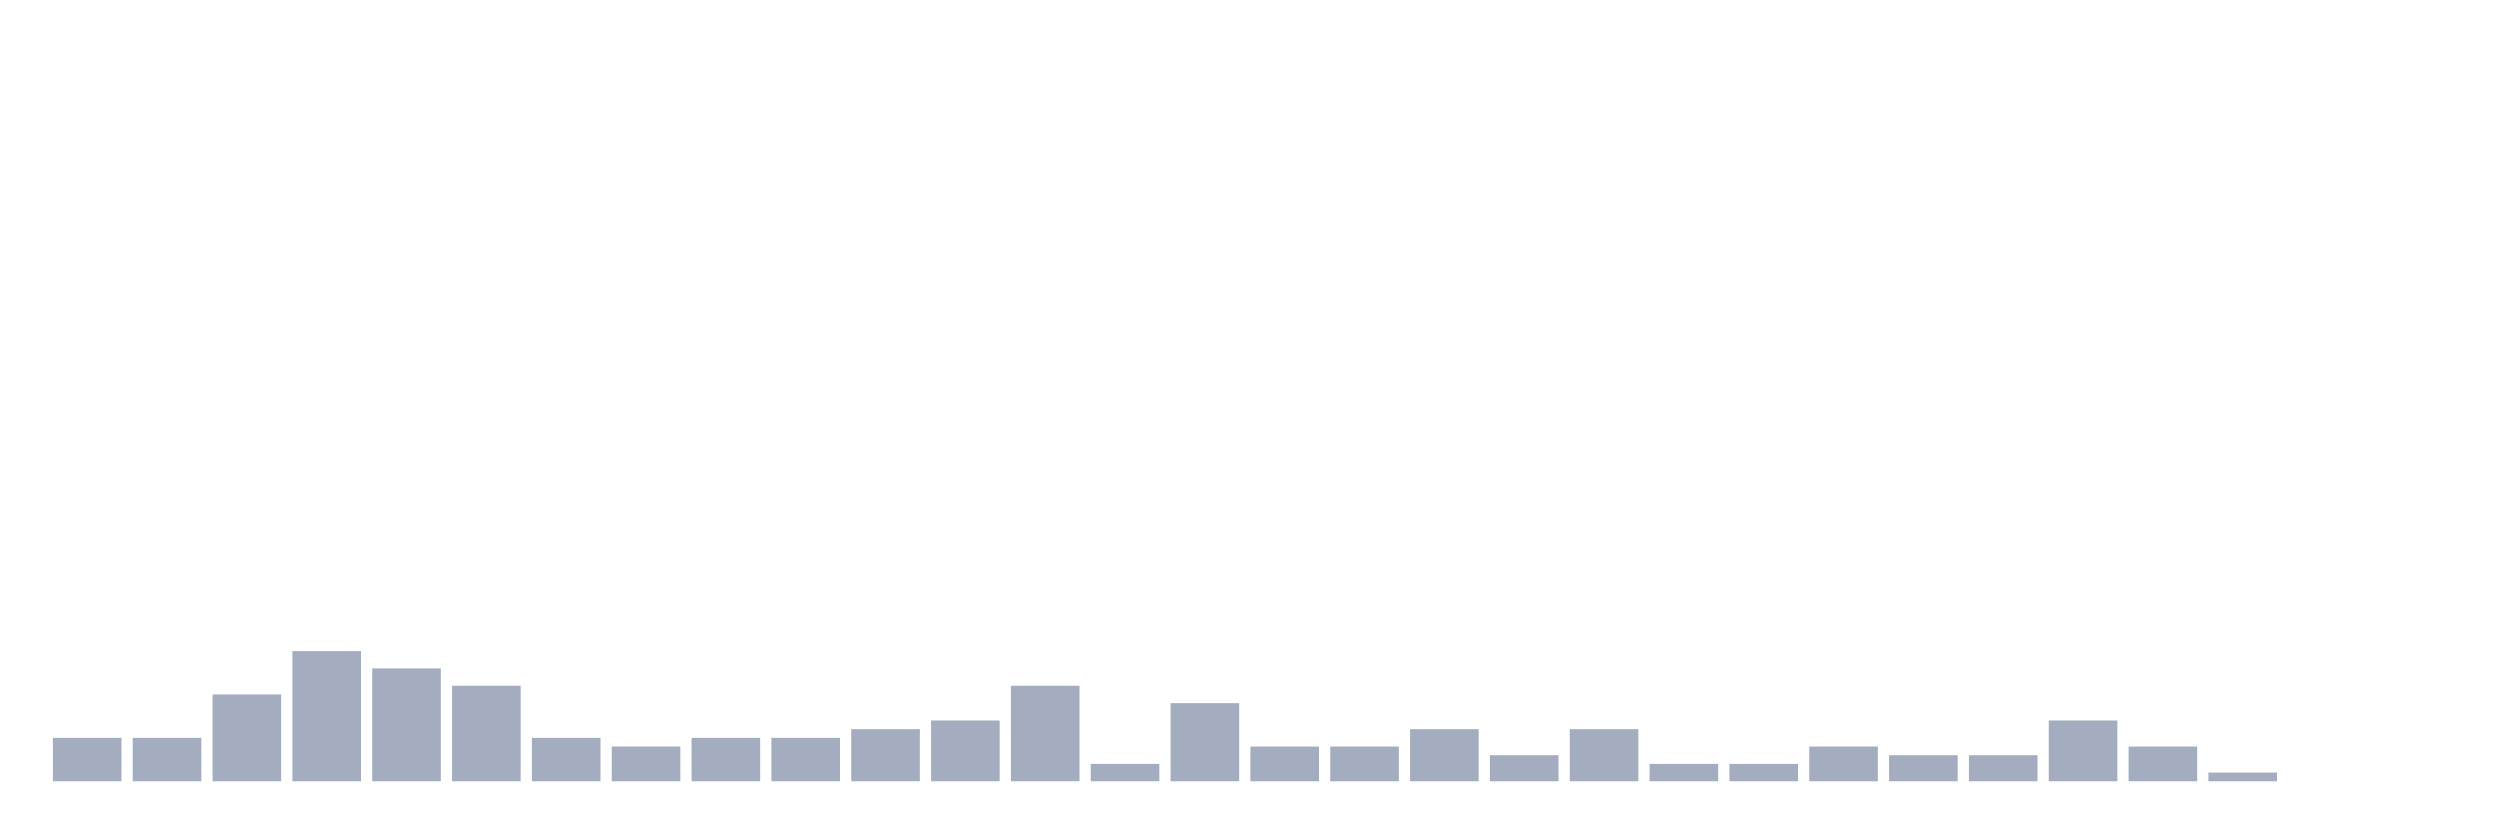
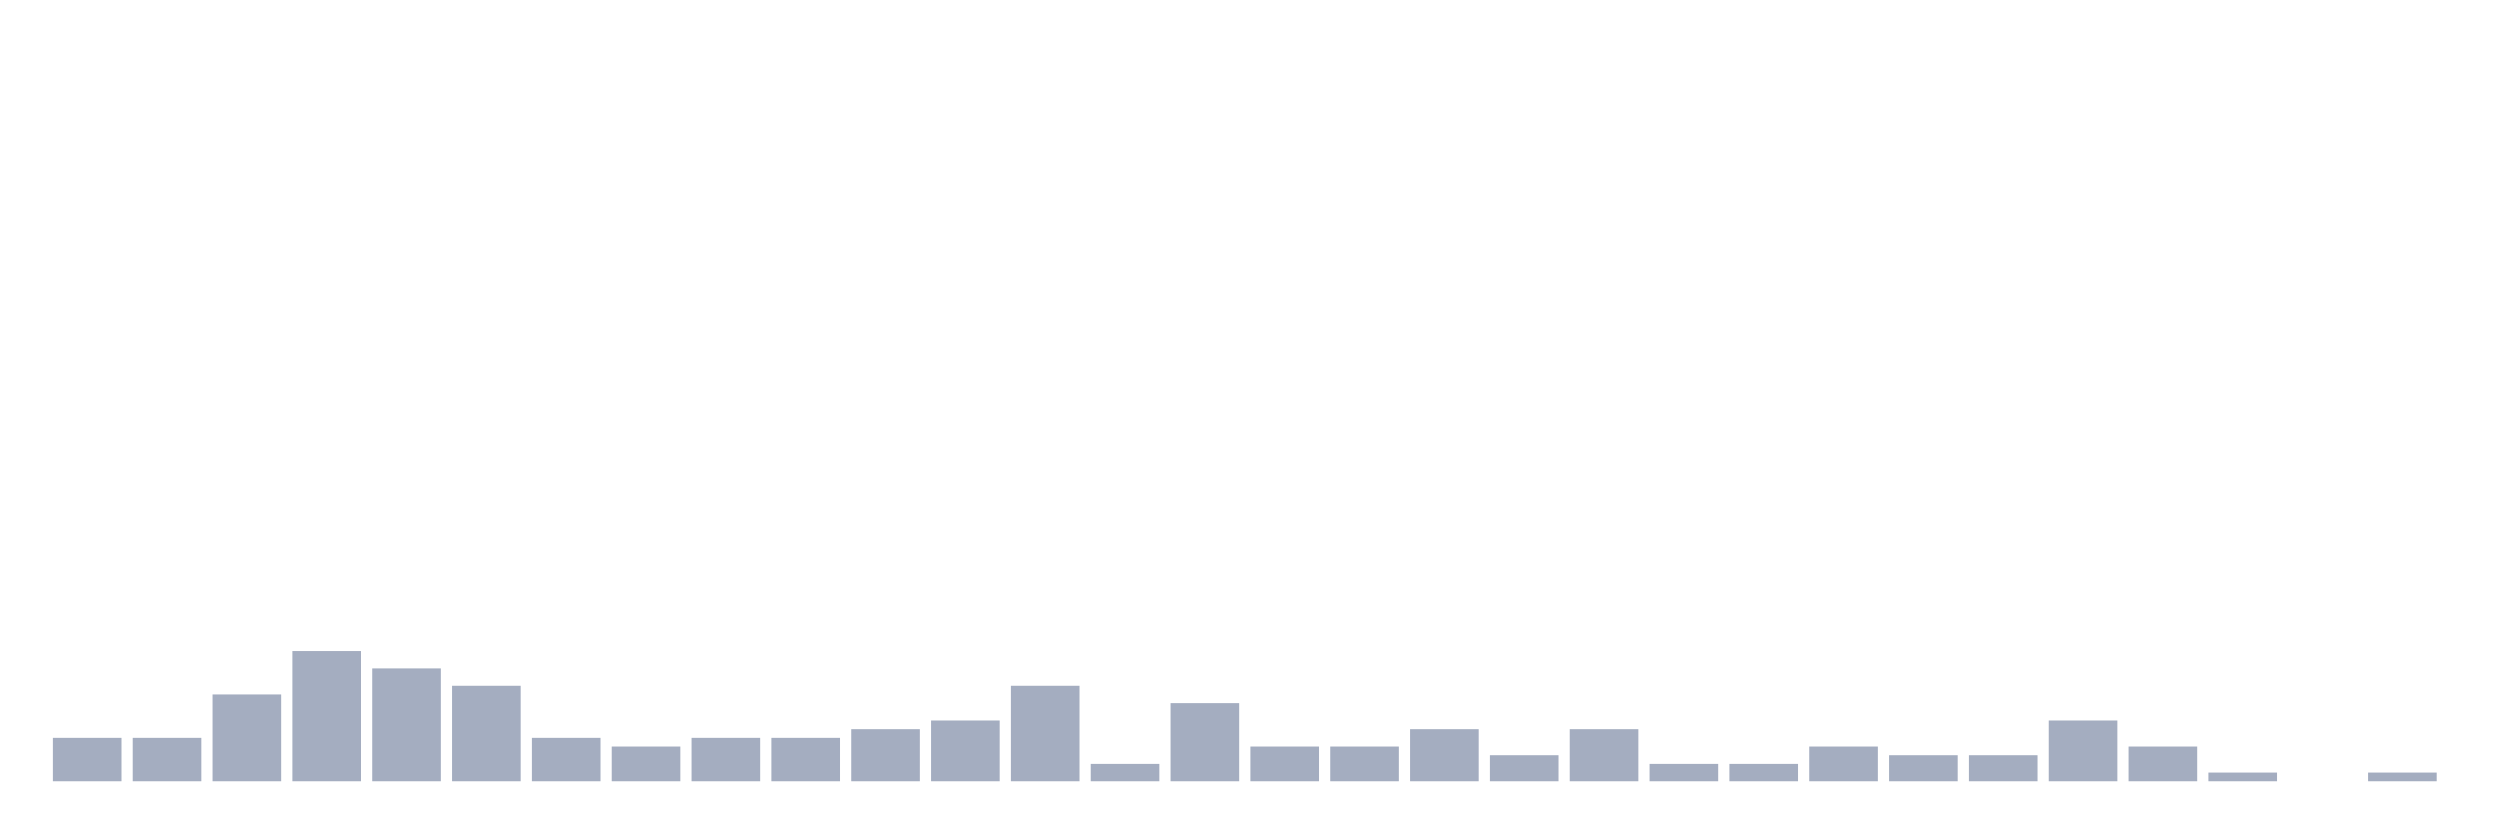
<svg xmlns="http://www.w3.org/2000/svg" viewBox="0 0 480 160">
  <g transform="translate(10,10)">
    <rect class="bar" x="0.153" width="13.175" y="131.667" height="8.333" fill="rgb(164,173,192)" />
    <rect class="bar" x="15.482" width="13.175" y="131.667" height="8.333" fill="rgb(164,173,192)" />
    <rect class="bar" x="30.81" width="13.175" y="123.333" height="16.667" fill="rgb(164,173,192)" />
    <rect class="bar" x="46.138" width="13.175" y="115" height="25" fill="rgb(164,173,192)" />
    <rect class="bar" x="61.466" width="13.175" y="118.333" height="21.667" fill="rgb(164,173,192)" />
    <rect class="bar" x="76.794" width="13.175" y="121.667" height="18.333" fill="rgb(164,173,192)" />
    <rect class="bar" x="92.123" width="13.175" y="131.667" height="8.333" fill="rgb(164,173,192)" />
    <rect class="bar" x="107.451" width="13.175" y="133.333" height="6.667" fill="rgb(164,173,192)" />
    <rect class="bar" x="122.779" width="13.175" y="131.667" height="8.333" fill="rgb(164,173,192)" />
    <rect class="bar" x="138.107" width="13.175" y="131.667" height="8.333" fill="rgb(164,173,192)" />
    <rect class="bar" x="153.436" width="13.175" y="130" height="10" fill="rgb(164,173,192)" />
    <rect class="bar" x="168.764" width="13.175" y="128.333" height="11.667" fill="rgb(164,173,192)" />
    <rect class="bar" x="184.092" width="13.175" y="121.667" height="18.333" fill="rgb(164,173,192)" />
    <rect class="bar" x="199.42" width="13.175" y="136.667" height="3.333" fill="rgb(164,173,192)" />
    <rect class="bar" x="214.748" width="13.175" y="125" height="15" fill="rgb(164,173,192)" />
    <rect class="bar" x="230.077" width="13.175" y="133.333" height="6.667" fill="rgb(164,173,192)" />
    <rect class="bar" x="245.405" width="13.175" y="133.333" height="6.667" fill="rgb(164,173,192)" />
    <rect class="bar" x="260.733" width="13.175" y="130" height="10" fill="rgb(164,173,192)" />
    <rect class="bar" x="276.061" width="13.175" y="135" height="5" fill="rgb(164,173,192)" />
    <rect class="bar" x="291.39" width="13.175" y="130" height="10" fill="rgb(164,173,192)" />
    <rect class="bar" x="306.718" width="13.175" y="136.667" height="3.333" fill="rgb(164,173,192)" />
    <rect class="bar" x="322.046" width="13.175" y="136.667" height="3.333" fill="rgb(164,173,192)" />
    <rect class="bar" x="337.374" width="13.175" y="133.333" height="6.667" fill="rgb(164,173,192)" />
    <rect class="bar" x="352.702" width="13.175" y="135" height="5" fill="rgb(164,173,192)" />
    <rect class="bar" x="368.031" width="13.175" y="135" height="5" fill="rgb(164,173,192)" />
    <rect class="bar" x="383.359" width="13.175" y="128.333" height="11.667" fill="rgb(164,173,192)" />
    <rect class="bar" x="398.687" width="13.175" y="133.333" height="6.667" fill="rgb(164,173,192)" />
    <rect class="bar" x="414.015" width="13.175" y="138.333" height="1.667" fill="rgb(164,173,192)" />
    <rect class="bar" x="429.344" width="13.175" y="140" height="0" fill="rgb(164,173,192)" />
-     <rect class="bar" x="444.672" width="13.175" y="140" height="0" fill="rgb(164,173,192)" />
+     <rect class="bar" x="444.672" width="13.175" y="138.333" height="1.667" fill="rgb(164,173,192)" />
  </g>
</svg>
